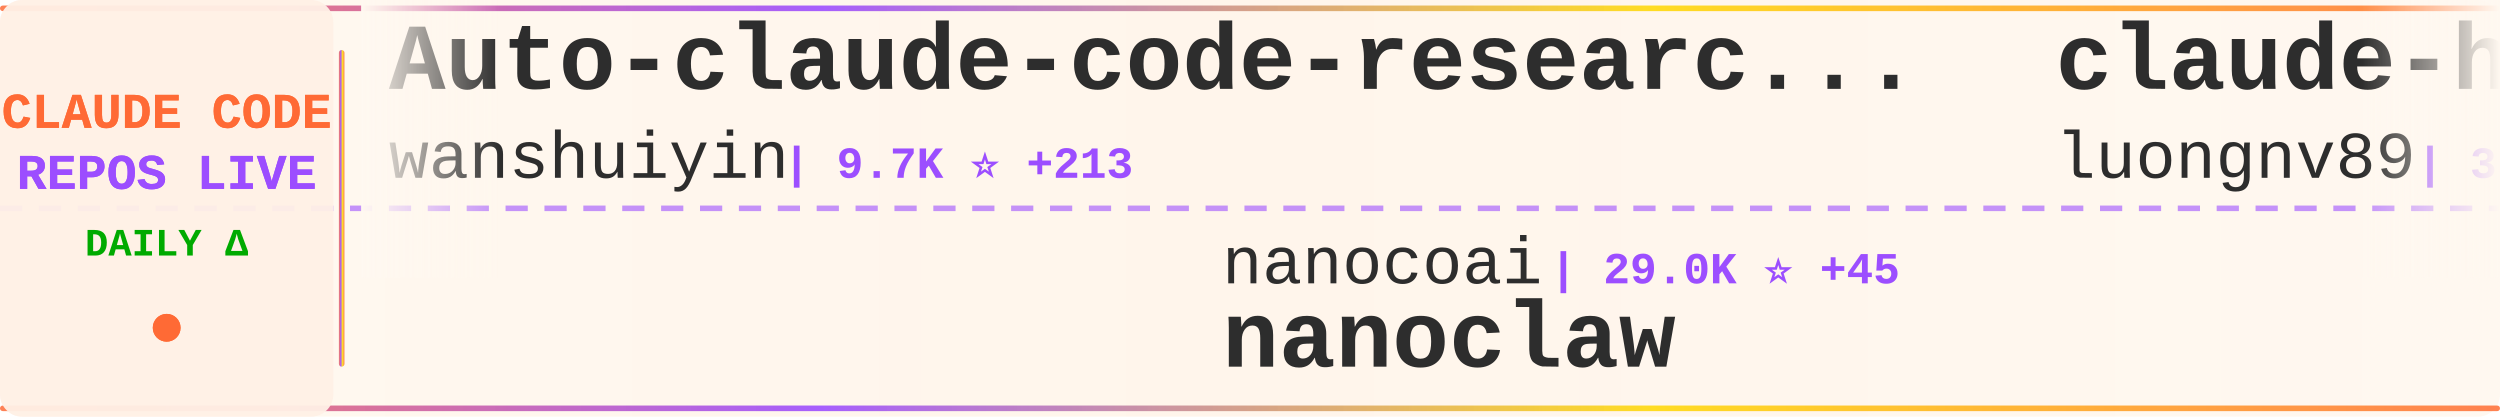
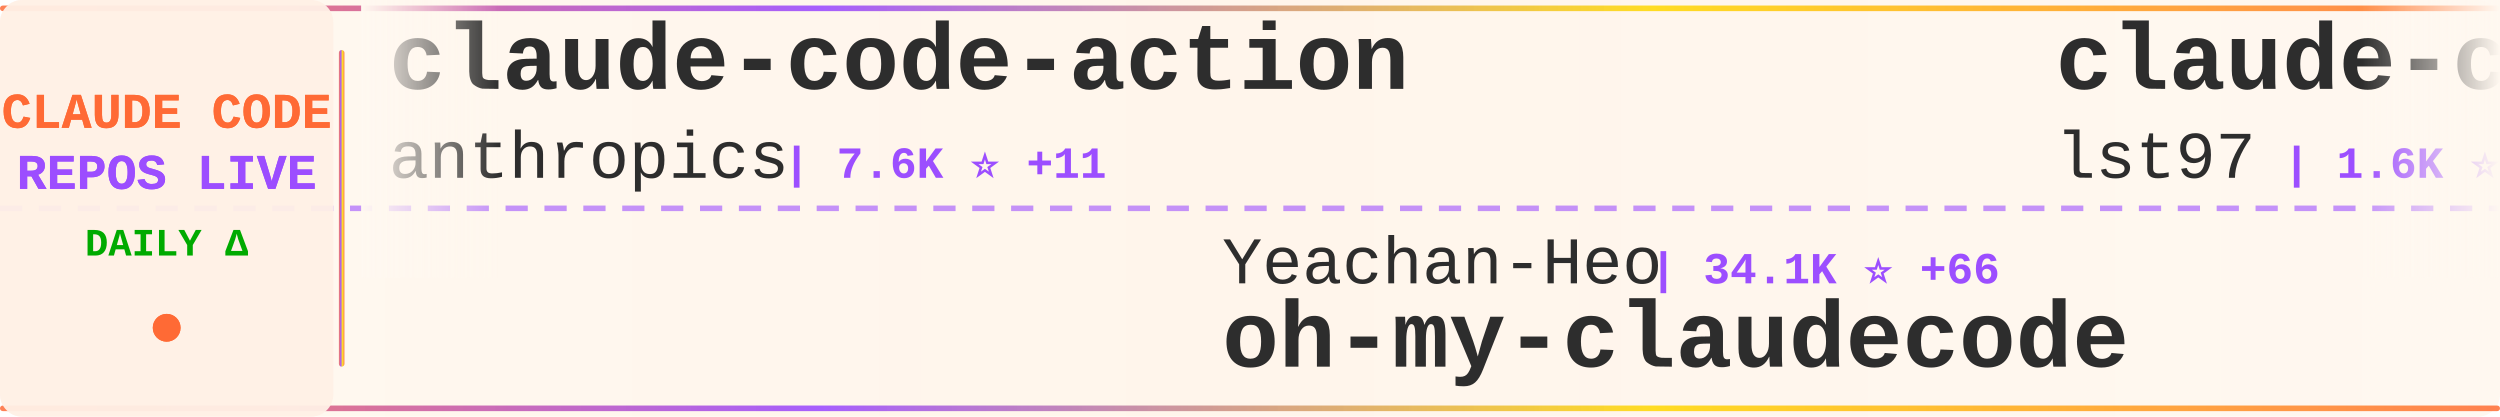
<svg xmlns="http://www.w3.org/2000/svg" width="900" height="150">
  <defs>
    <linearGradient id="tickerBg" x1="0%" y1="0%" x2="100%" y2="0%">
      <stop offset="0%" style="stop-color:#fff8f0;stop-opacity:0.98" />
      <stop offset="50%" style="stop-color:#fff5eb;stop-opacity:1" />
      <stop offset="100%" style="stop-color:#fff8f0;stop-opacity:0.98" />
    </linearGradient>
    <linearGradient id="borderGrad" x1="0%" y1="0%" x2="100%" y2="0%">
      <stop offset="0%" style="stop-color:#FF6B35;stop-opacity:0.85">
        <animate attributeName="stop-opacity" values="0.85;1;0.85" dur="2s" repeatCount="indefinite" />
      </stop>
      <stop offset="33%" style="stop-color:#9C4EFF;stop-opacity:0.9">
        <animate attributeName="stop-opacity" values="0.9;1;0.9" dur="2.2s" repeatCount="indefinite" />
      </stop>
      <stop offset="66%" style="stop-color:#FFD700;stop-opacity:0.85">
        <animate attributeName="stop-opacity" values="0.85;1;0.85" dur="1.8s" repeatCount="indefinite" />
      </stop>
      <stop offset="100%" style="stop-color:#FF6B35;stop-opacity:0.85">
        <animate attributeName="stop-opacity" values="0.85;1;0.85" dur="2s" repeatCount="indefinite" />
      </stop>
    </linearGradient>
    <filter id="textGlow">
      <feGaussianBlur stdDeviation="0.15" result="coloredBlur" />
      <feMerge>
        <feMergeNode in="coloredBlur" />
        <feMergeNode in="SourceGraphic" />
      </feMerge>
    </filter>
    <filter id="metricGlow">
      <feGaussianBlur stdDeviation="0.2" result="coloredBlur" />
      <feMerge>
        <feMergeNode in="coloredBlur" />
        <feMergeNode in="SourceGraphic" />
      </feMerge>
    </filter>
    <linearGradient id="leftFade" x1="0%" y1="0%" x2="100%" y2="0%">
      <stop offset="0%" style="stop-color:#fff8f0;stop-opacity:1" />
      <stop offset="100%" style="stop-color:#fff8f0;stop-opacity:0" />
    </linearGradient>
    <linearGradient id="rightFade" x1="0%" y1="0%" x2="100%" y2="0%">
      <stop offset="0%" style="stop-color:#fff8f0;stop-opacity:0" />
      <stop offset="100%" style="stop-color:#fff8f0;stop-opacity:1" />
    </linearGradient>
  </defs>
  <rect width="900" height="150" fill="url(#tickerBg)" rx="8" />
  <rect x="0" y="2" width="900" height="2" fill="url(#borderGrad)" rx="1" />
  <rect x="0" y="146" width="900" height="2" fill="url(#borderGrad)" rx="1" />
  <line x1="0" y1="75" x2="900" y2="75" stroke="#9C4EFF" stroke-width="2" stroke-dasharray="8 6" opacity="0.6" />
  <rect x="0" y="0" width="120" height="150" fill="#fff0e6" opacity="0.95" rx="8" />
  <text x="60" y="46" font-family="'Courier New', monospace" font-size="18" font-weight="bold" fill="#FF6B35" text-anchor="middle" filter="url(#textGlow)">
    CLAUDE CODE
  </text>
  <text x="60" y="68" font-family="'Courier New', monospace" font-size="18" font-weight="bold" fill="#9C4EFF" text-anchor="middle" filter="url(#textGlow)">
    REPOS LIVE
  </text>
  <text x="60" y="92" font-family="'Courier New', monospace" font-size="14" font-weight="bold" fill="#00aa00" text-anchor="middle">
    DAILY Δ
  </text>
  <circle cx="60" cy="118" r="5" fill="#FF6B35" filter="url(#metricGlow)">
    <animate attributeName="r" values="4;6;4" dur="1.5s" repeatCount="indefinite" />
    <animate attributeName="opacity" values="0.6;1;0.6" dur="1.5s" repeatCount="indefinite" />
  </circle>
  <rect x="122" y="18" width="2" height="114" fill="url(#borderGrad)" rx="1" />
  <clipPath id="tickerClip">
    <rect x="130" y="0" width="770" height="150" />
  </clipPath>
  <g clip-path="url(#tickerClip)">
    <g id="tickerItems">
      <animateTransform attributeName="transform" attributeType="XML" type="translate" from="0 0" to="-3000 0" dur="54s" repeatCount="indefinite" />
      <g transform="translate(0, 0)">
-         <text x="140" y="32" font-family="'Courier New', monospace" font-size="34" font-weight="bold" fill="#2d2d2d">Auto-claude-code-researc...</text>
-         <text x="140" y="64" font-family="'Courier New', monospace" font-size="24" font-weight="normal" fill="#2d2d2d" opacity="1.0">wanshuiyin</text>
-         <text x="282" y="64" font-family="'Courier New', monospace" font-size="16" font-weight="bold" fill="#9C4EFF"> | 9.7K ⭐ +213</text>
+         <text x="140" y="32" font-family="'Courier New', monospace" font-size="34" font-weight="bold" fill="#2d2d2d">claude-code-action</text>
+         <text x="140" y="64" font-family="'Courier New', monospace" font-size="24" font-weight="normal" fill="#2d2d2d" opacity="1.0">anthropics</text>
+         <text x="282" y="64" font-family="'Courier New', monospace" font-size="16" font-weight="bold" fill="#9C4EFF"> | 7.6K ⭐ +11</text>
      </g>
      <g transform="translate(300, 0)">
-         <text x="140" y="102" font-family="'Courier New', monospace" font-size="24" font-weight="normal" fill="#2d2d2d" opacity="1.0">nanocoai</text>
-         <text x="258" y="102" font-family="'Courier New', monospace" font-size="16" font-weight="bold" fill="#9C4EFF"> | 29.0K ⭐ +45</text>
-         <text x="140" y="132" font-family="'Courier New', monospace" font-size="34" font-weight="bold" fill="#2d2d2d">nanoclaw</text>
+         <text x="140" y="102" font-family="'Courier New', monospace" font-size="24" font-weight="normal" fill="#2d2d2d" opacity="1.0">Yeachan-Heo</text>
+         <text x="294" y="102" font-family="'Courier New', monospace" font-size="16" font-weight="bold" fill="#9C4EFF"> | 34.1K ⭐ +66</text>
+         <text x="140" y="132" font-family="'Courier New', monospace" font-size="34" font-weight="bold" fill="#2d2d2d">oh-my-claudecode</text>
      </g>
      <g transform="translate(600, 0)">
-         <text x="140" y="32" font-family="'Courier New', monospace" font-size="34" font-weight="bold" fill="#2d2d2d">claude-howto</text>
-         <text x="140" y="64" font-family="'Courier New', monospace" font-size="24" font-weight="normal" fill="#2d2d2d" opacity="1.0">luongnv89</text>
-         <text x="270" y="64" font-family="'Courier New', monospace" font-size="16" font-weight="bold" fill="#9C4EFF"> | 33.3K ⭐ +125</text>
+         <text x="140" y="32" font-family="'Courier New', monospace" font-size="34" font-weight="bold" fill="#2d2d2d">claude-code-sub-agents</text>
+         <text x="140" y="64" font-family="'Courier New', monospace" font-size="24" font-weight="normal" fill="#2d2d2d" opacity="1.0">lst97</text>
+         <text x="222" y="64" font-family="'Courier New', monospace" font-size="16" font-weight="bold" fill="#9C4EFF"> | 1.6K ⭐</text>
      </g>
      <g transform="translate(900, 0)">
-         <text x="140" y="102" font-family="'Courier New', monospace" font-size="24" font-weight="normal" fill="#2d2d2d" opacity="1.0">Pimzino</text>
-         <text x="246" y="102" font-family="'Courier New', monospace" font-size="16" font-weight="bold" fill="#9C4EFF"> | 3.7K ⭐ +2</text>
-         <text x="140" y="132" font-family="'Courier New', monospace" font-size="34" font-weight="bold" fill="#2d2d2d">claude-code-spec-workflo...</text>
+         <text x="140" y="102" font-family="'Courier New', monospace" font-size="24" font-weight="normal" fill="#2d2d2d" opacity="1.0">disler</text>
+         <text x="234" y="102" font-family="'Courier New', monospace" font-size="16" font-weight="bold" fill="#9C4EFF"> | 3.7K ⭐ +3</text>
+         <text x="140" y="132" font-family="'Courier New', monospace" font-size="34" font-weight="bold" fill="#2d2d2d">claude-code-hooks-master...</text>
      </g>
      <g transform="translate(1200, 0)">
-         <text x="140" y="32" font-family="'Courier New', monospace" font-size="34" font-weight="bold" fill="#2d2d2d">learn-claude-code</text>
-         <text x="140" y="64" font-family="'Courier New', monospace" font-size="24" font-weight="normal" fill="#2d2d2d" opacity="1.0">shareAI-lab</text>
-         <text x="294" y="64" font-family="'Courier New', monospace" font-size="16" font-weight="bold" fill="#9C4EFF"> | 61.0K ⭐ +161</text>
+         <text x="140" y="32" font-family="'Courier New', monospace" font-size="34" font-weight="bold" fill="#2d2d2d">claude-code-hub</text>
+         <text x="140" y="64" font-family="'Courier New', monospace" font-size="24" font-weight="normal" fill="#2d2d2d" opacity="1.0">ding113</text>
+         <text x="246" y="64" font-family="'Courier New', monospace" font-size="16" font-weight="bold" fill="#9C4EFF"> | 2.9K ⭐ +9</text>
      </g>
      <g transform="translate(1500, 0)">
-         <text x="140" y="102" font-family="'Courier New', monospace" font-size="24" font-weight="normal" fill="#2d2d2d" opacity="1.0">Alishahryar1</text>
-         <text x="306" y="102" font-family="'Courier New', monospace" font-size="16" font-weight="bold" fill="#9C4EFF"> | 25.2K ⭐ +206</text>
-         <text x="140" y="132" font-family="'Courier New', monospace" font-size="34" font-weight="bold" fill="#2d2d2d">free-claude-code</text>
+         <text x="140" y="102" font-family="'Courier New', monospace" font-size="24" font-weight="normal" fill="#2d2d2d" opacity="1.0">lorryjovens-hub</text>
+         <text x="342" y="102" font-family="'Courier New', monospace" font-size="16" font-weight="bold" fill="#9C4EFF"> | 1.6K ⭐ +7</text>
+         <text x="140" y="132" font-family="'Courier New', monospace" font-size="34" font-weight="bold" fill="#2d2d2d">claude-code-rust</text>
      </g>
      <g transform="translate(1800, 0)">
-         <text x="140" y="32" font-family="'Courier New', monospace" font-size="34" font-weight="bold" fill="#2d2d2d">claude-code-from-scratch</text>
-         <text x="140" y="64" font-family="'Courier New', monospace" font-size="24" font-weight="normal" fill="#2d2d2d" opacity="1.0">Windy3f3f3f3f</text>
-         <text x="318" y="64" font-family="'Courier New', monospace" font-size="16" font-weight="bold" fill="#9C4EFF"> | 1.2K ⭐ +12</text>
+         <text x="140" y="32" font-family="'Courier New', monospace" font-size="34" font-weight="bold" fill="#2d2d2d">claude-coder</text>
+         <text x="140" y="64" font-family="'Courier New', monospace" font-size="24" font-weight="normal" fill="#2d2d2d" opacity="1.0">kodu-ai</text>
+         <text x="246" y="64" font-family="'Courier New', monospace" font-size="16" font-weight="bold" fill="#9C4EFF"> | 5.3K ⭐ +1</text>
      </g>
      <g transform="translate(2100, 0)">
-         <text x="140" y="102" font-family="'Courier New', monospace" font-size="24" font-weight="normal" fill="#2d2d2d" opacity="1.0">Yuyz0112</text>
-         <text x="258" y="102" font-family="'Courier New', monospace" font-size="16" font-weight="bold" fill="#9C4EFF"> | 2.4K ⭐ +3</text>
-         <text x="140" y="132" font-family="'Courier New', monospace" font-size="34" font-weight="bold" fill="#2d2d2d">claude-code-reverse</text>
+         <text x="140" y="102" font-family="'Courier New', monospace" font-size="24" font-weight="normal" fill="#2d2d2d" opacity="1.0">OneRedOak</text>
+         <text x="270" y="102" font-family="'Courier New', monospace" font-size="16" font-weight="bold" fill="#9C4EFF"> | 3.8K ⭐ +2</text>
+         <text x="140" y="132" font-family="'Courier New', monospace" font-size="34" font-weight="bold" fill="#2d2d2d">claude-code-workflows</text>
      </g>
      <g transform="translate(2400, 0)">
+         <text x="140" y="32" font-family="'Courier New', monospace" font-size="34" font-weight="bold" fill="#2d2d2d">claude-code-router</text>
+         <text x="140" y="64" font-family="'Courier New', monospace" font-size="24" font-weight="normal" fill="#2d2d2d" opacity="1.0">musistudio</text>
+         <text x="282" y="64" font-family="'Courier New', monospace" font-size="16" font-weight="bold" fill="#9C4EFF"> | 34.1K ⭐ +32</text>
+       </g>
+       <g transform="translate(2700, 0)">
+         <text x="140" y="102" font-family="'Courier New', monospace" font-size="24" font-weight="normal" fill="#2d2d2d" opacity="1.0">RichardAtCT</text>
+         <text x="294" y="102" font-family="'Courier New', monospace" font-size="16" font-weight="bold" fill="#9C4EFF"> | 2.6K ⭐ +4</text>
+         <text x="140" y="132" font-family="'Courier New', monospace" font-size="34" font-weight="bold" fill="#2d2d2d">claude-code-telegram</text>
+       </g>
+       <g transform="translate(3000, 0)">
        <text x="140" y="32" font-family="'Courier New', monospace" font-size="34" font-weight="bold" fill="#2d2d2d">claude-code-action</text>
        <text x="140" y="64" font-family="'Courier New', monospace" font-size="24" font-weight="normal" fill="#2d2d2d" opacity="1.0">anthropics</text>
-         <text x="282" y="64" font-family="'Courier New', monospace" font-size="16" font-weight="bold" fill="#9C4EFF"> | 7.6K ⭐ +14</text>
-       </g>
-       <g transform="translate(2700, 0)">
-         <text x="140" y="102" font-family="'Courier New', monospace" font-size="24" font-weight="normal" fill="#2d2d2d" opacity="1.0">lst97</text>
-         <text x="222" y="102" font-family="'Courier New', monospace" font-size="16" font-weight="bold" fill="#9C4EFF"> | 1.6K ⭐</text>
-         <text x="140" y="132" font-family="'Courier New', monospace" font-size="34" font-weight="bold" fill="#2d2d2d">claude-code-sub-agents</text>
-       </g>
-       <g transform="translate(3000, 0)">
-         <text x="140" y="32" font-family="'Courier New', monospace" font-size="34" font-weight="bold" fill="#2d2d2d">Auto-claude-code-researc...</text>
-         <text x="140" y="64" font-family="'Courier New', monospace" font-size="24" font-weight="normal" fill="#2d2d2d" opacity="1.0">wanshuiyin</text>
-         <text x="282" y="64" font-family="'Courier New', monospace" font-size="16" font-weight="bold" fill="#9C4EFF"> | 9.7K ⭐ +213</text>
+         <text x="282" y="64" font-family="'Courier New', monospace" font-size="16" font-weight="bold" fill="#9C4EFF"> | 7.6K ⭐ +11</text>
      </g>
      <g transform="translate(3300, 0)">
-         <text x="140" y="102" font-family="'Courier New', monospace" font-size="24" font-weight="normal" fill="#2d2d2d" opacity="1.0">nanocoai</text>
-         <text x="258" y="102" font-family="'Courier New', monospace" font-size="16" font-weight="bold" fill="#9C4EFF"> | 29.0K ⭐ +45</text>
-         <text x="140" y="132" font-family="'Courier New', monospace" font-size="34" font-weight="bold" fill="#2d2d2d">nanoclaw</text>
+         <text x="140" y="102" font-family="'Courier New', monospace" font-size="24" font-weight="normal" fill="#2d2d2d" opacity="1.0">Yeachan-Heo</text>
+         <text x="294" y="102" font-family="'Courier New', monospace" font-size="16" font-weight="bold" fill="#9C4EFF"> | 34.1K ⭐ +66</text>
+         <text x="140" y="132" font-family="'Courier New', monospace" font-size="34" font-weight="bold" fill="#2d2d2d">oh-my-claudecode</text>
      </g>
      <g transform="translate(3600, 0)">
-         <text x="140" y="32" font-family="'Courier New', monospace" font-size="34" font-weight="bold" fill="#2d2d2d">claude-howto</text>
-         <text x="140" y="64" font-family="'Courier New', monospace" font-size="24" font-weight="normal" fill="#2d2d2d" opacity="1.0">luongnv89</text>
-         <text x="270" y="64" font-family="'Courier New', monospace" font-size="16" font-weight="bold" fill="#9C4EFF"> | 33.3K ⭐ +125</text>
+         <text x="140" y="32" font-family="'Courier New', monospace" font-size="34" font-weight="bold" fill="#2d2d2d">claude-code-sub-agents</text>
+         <text x="140" y="64" font-family="'Courier New', monospace" font-size="24" font-weight="normal" fill="#2d2d2d" opacity="1.0">lst97</text>
+         <text x="222" y="64" font-family="'Courier New', monospace" font-size="16" font-weight="bold" fill="#9C4EFF"> | 1.6K ⭐</text>
      </g>
      <g transform="translate(3900, 0)">
-         <text x="140" y="102" font-family="'Courier New', monospace" font-size="24" font-weight="normal" fill="#2d2d2d" opacity="1.0">Pimzino</text>
-         <text x="246" y="102" font-family="'Courier New', monospace" font-size="16" font-weight="bold" fill="#9C4EFF"> | 3.7K ⭐ +2</text>
-         <text x="140" y="132" font-family="'Courier New', monospace" font-size="34" font-weight="bold" fill="#2d2d2d">claude-code-spec-workflo...</text>
+         <text x="140" y="102" font-family="'Courier New', monospace" font-size="24" font-weight="normal" fill="#2d2d2d" opacity="1.0">disler</text>
+         <text x="234" y="102" font-family="'Courier New', monospace" font-size="16" font-weight="bold" fill="#9C4EFF"> | 3.7K ⭐ +3</text>
+         <text x="140" y="132" font-family="'Courier New', monospace" font-size="34" font-weight="bold" fill="#2d2d2d">claude-code-hooks-master...</text>
      </g>
    </g>
  </g>
  <rect x="130" y="0" width="50" height="100" fill="url(#leftFade)" />
  <rect x="850" y="0" width="50" height="100" fill="url(#rightFade)" />
</svg>
